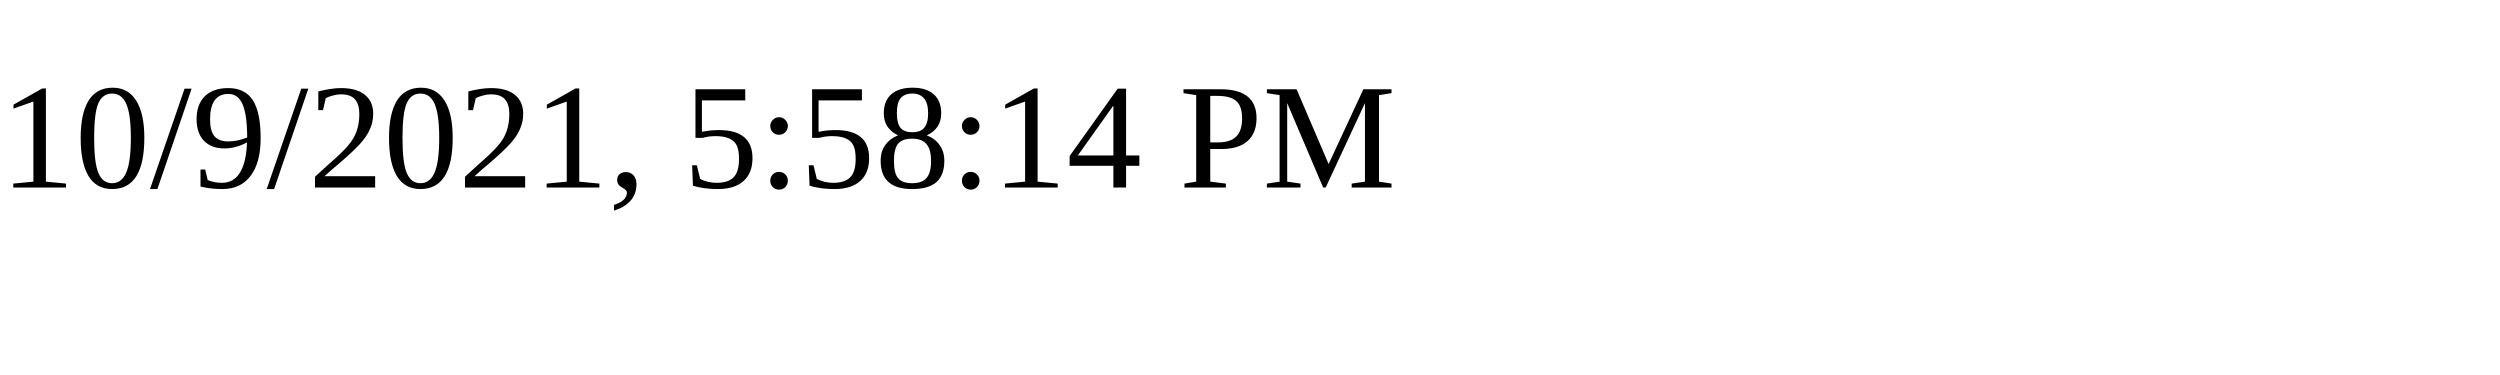
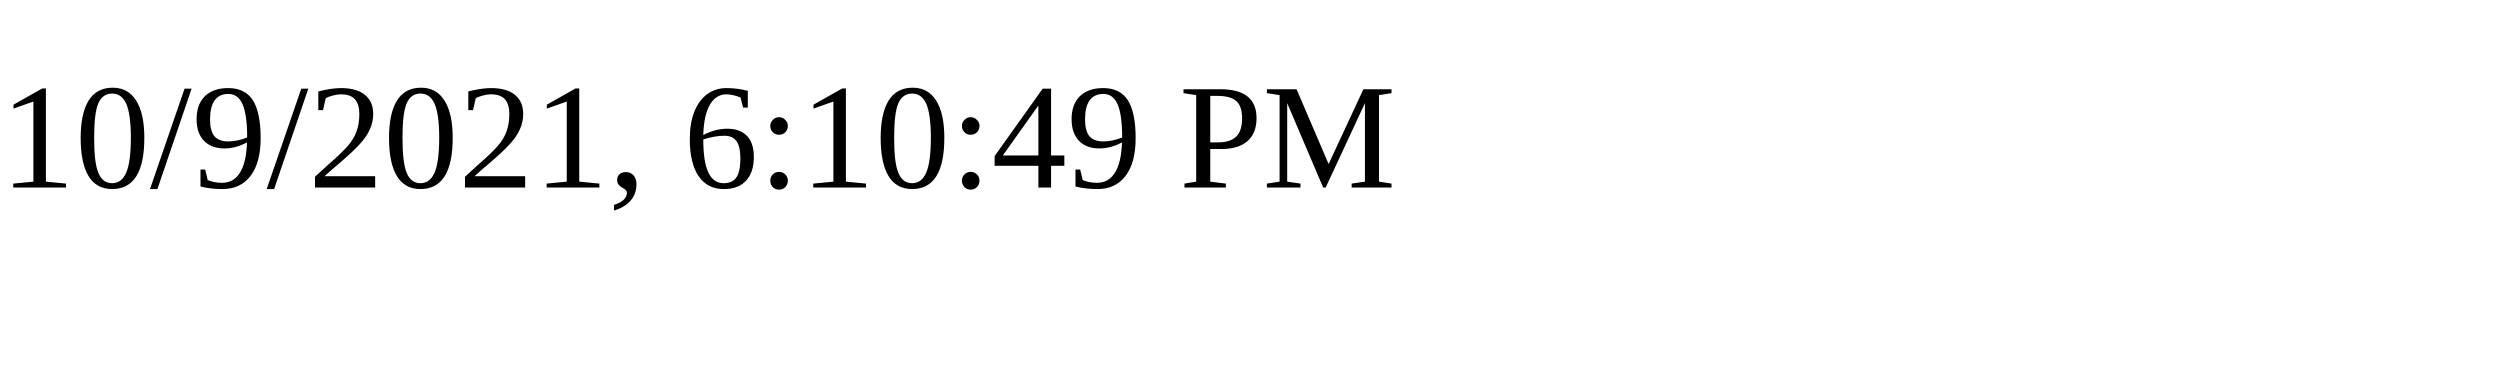
<svg xmlns="http://www.w3.org/2000/svg" height="30" width="200">
-   <text x="0" y="15">10/9/2021, 5:58:14 PM</text>
+   <text x="0" y="15">10/9/2021, 6:10:49 PM</text>
</svg>
